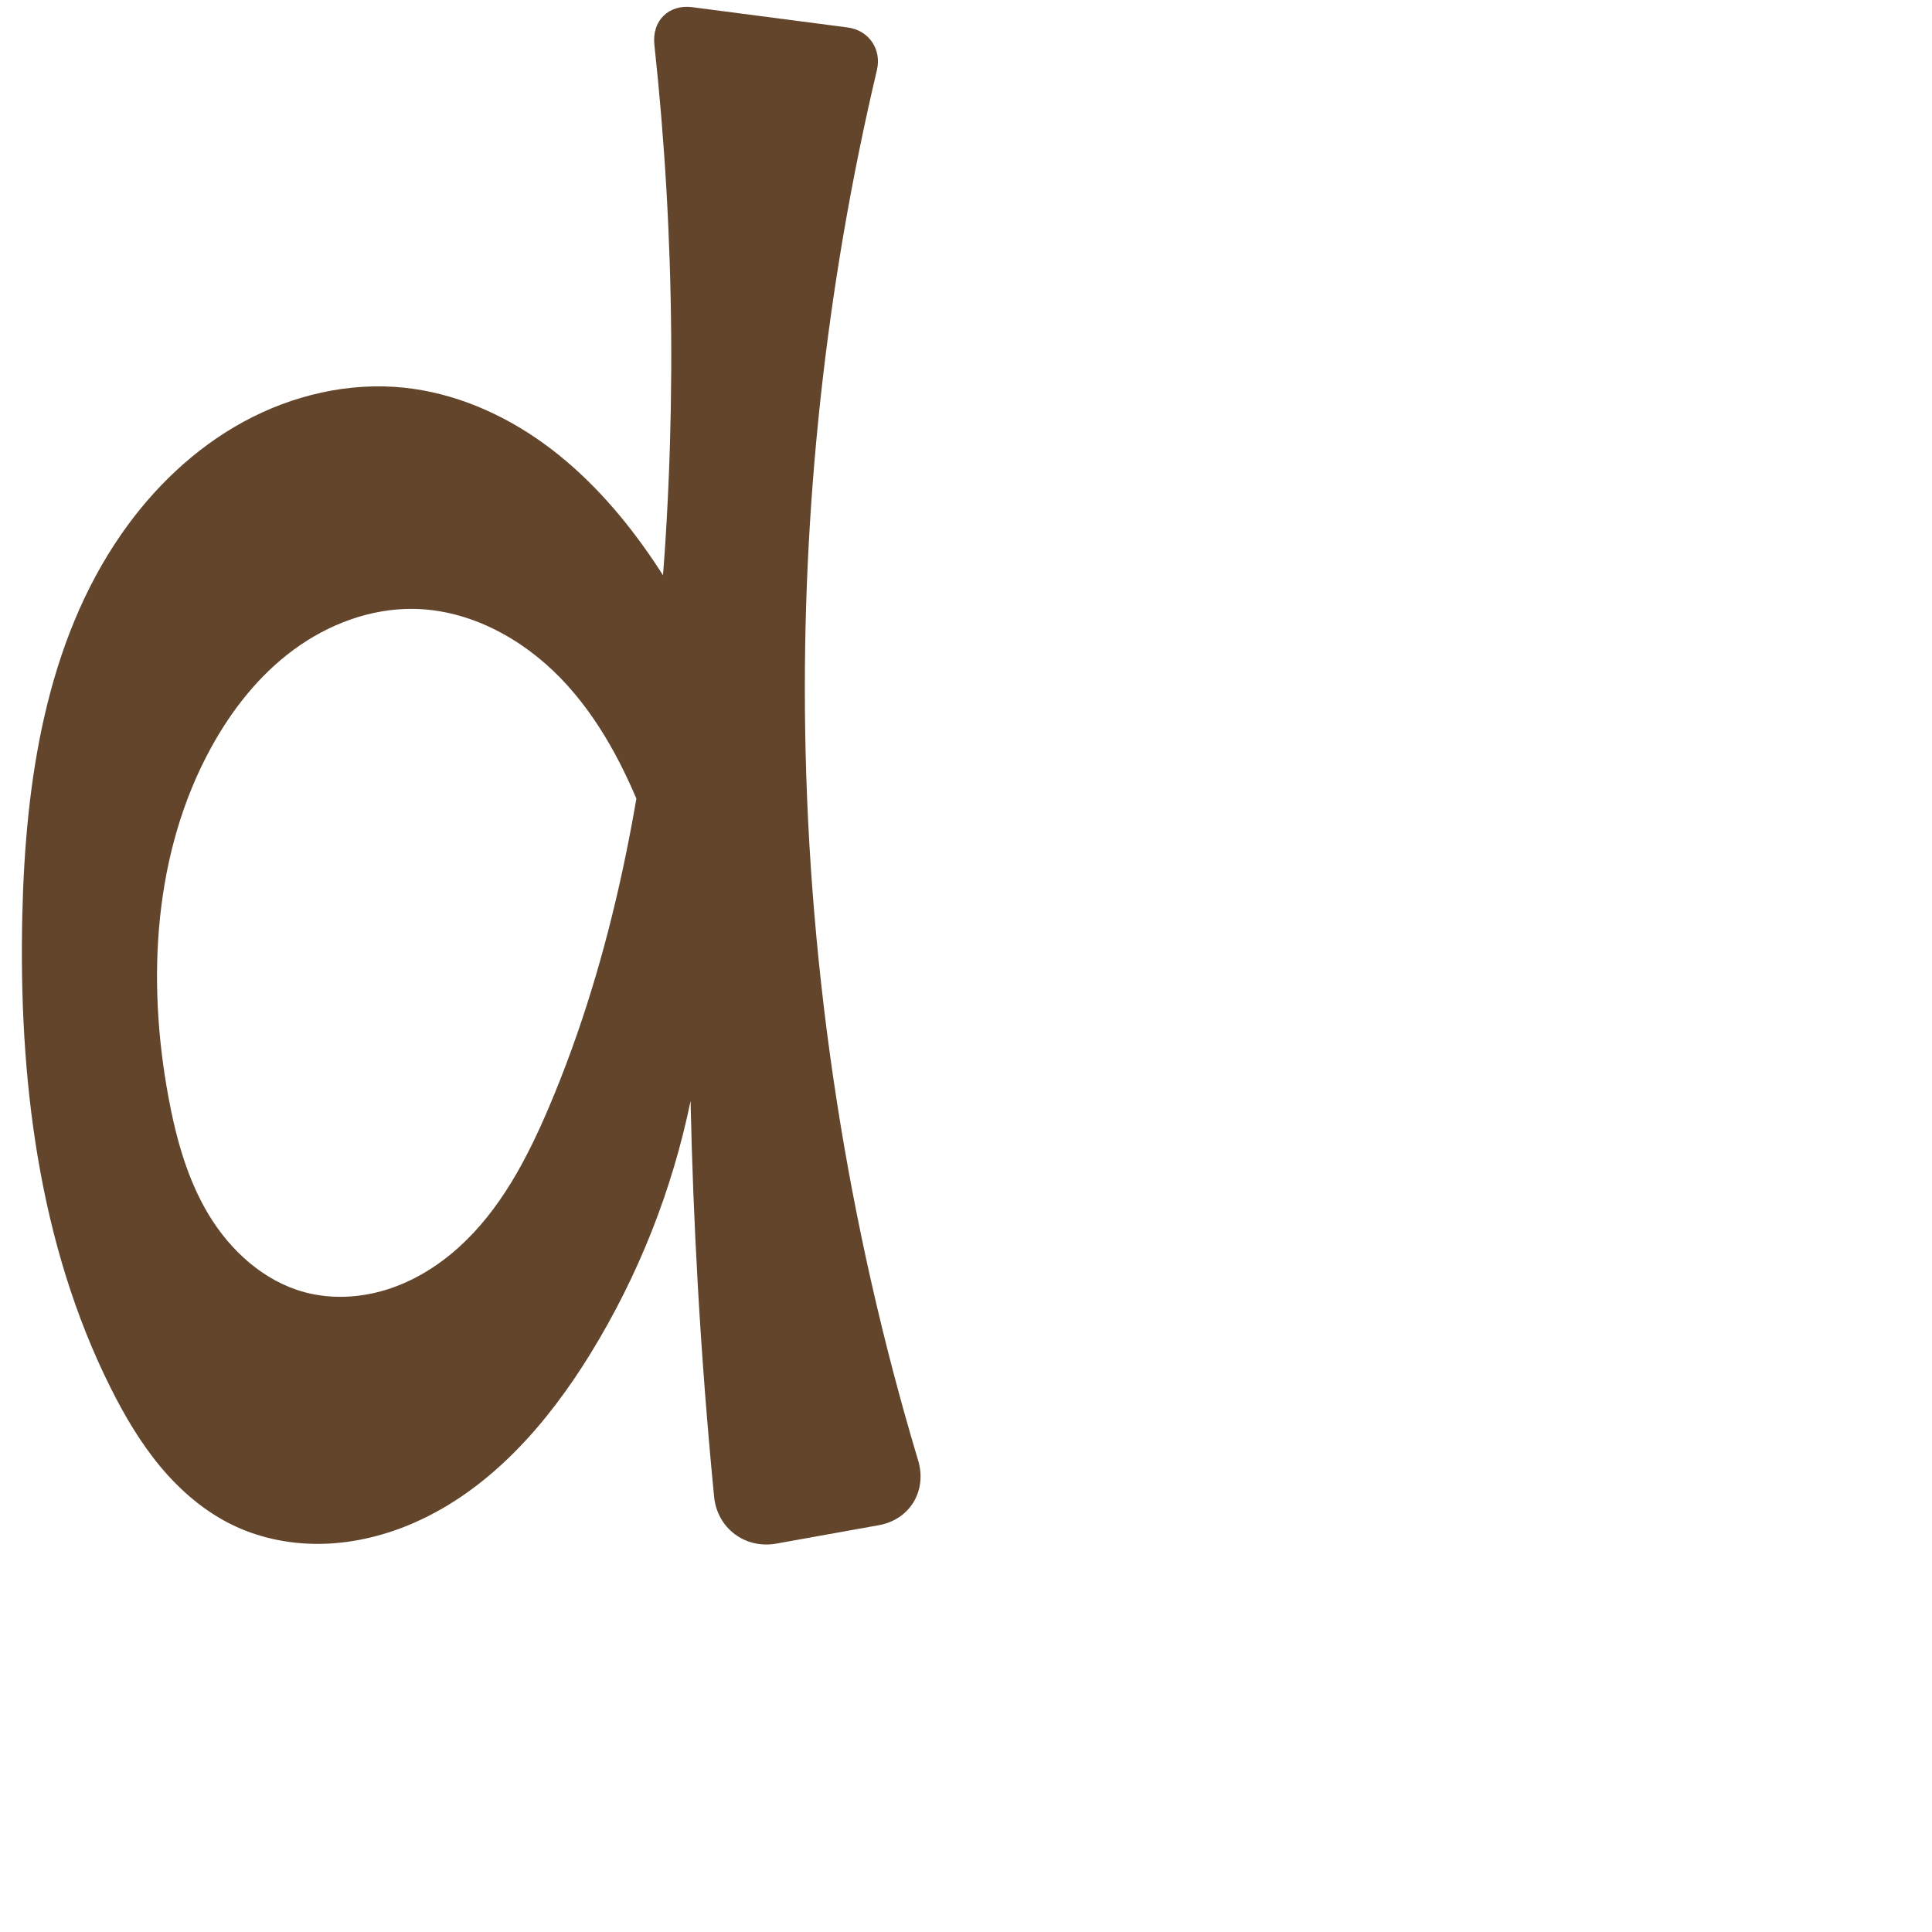
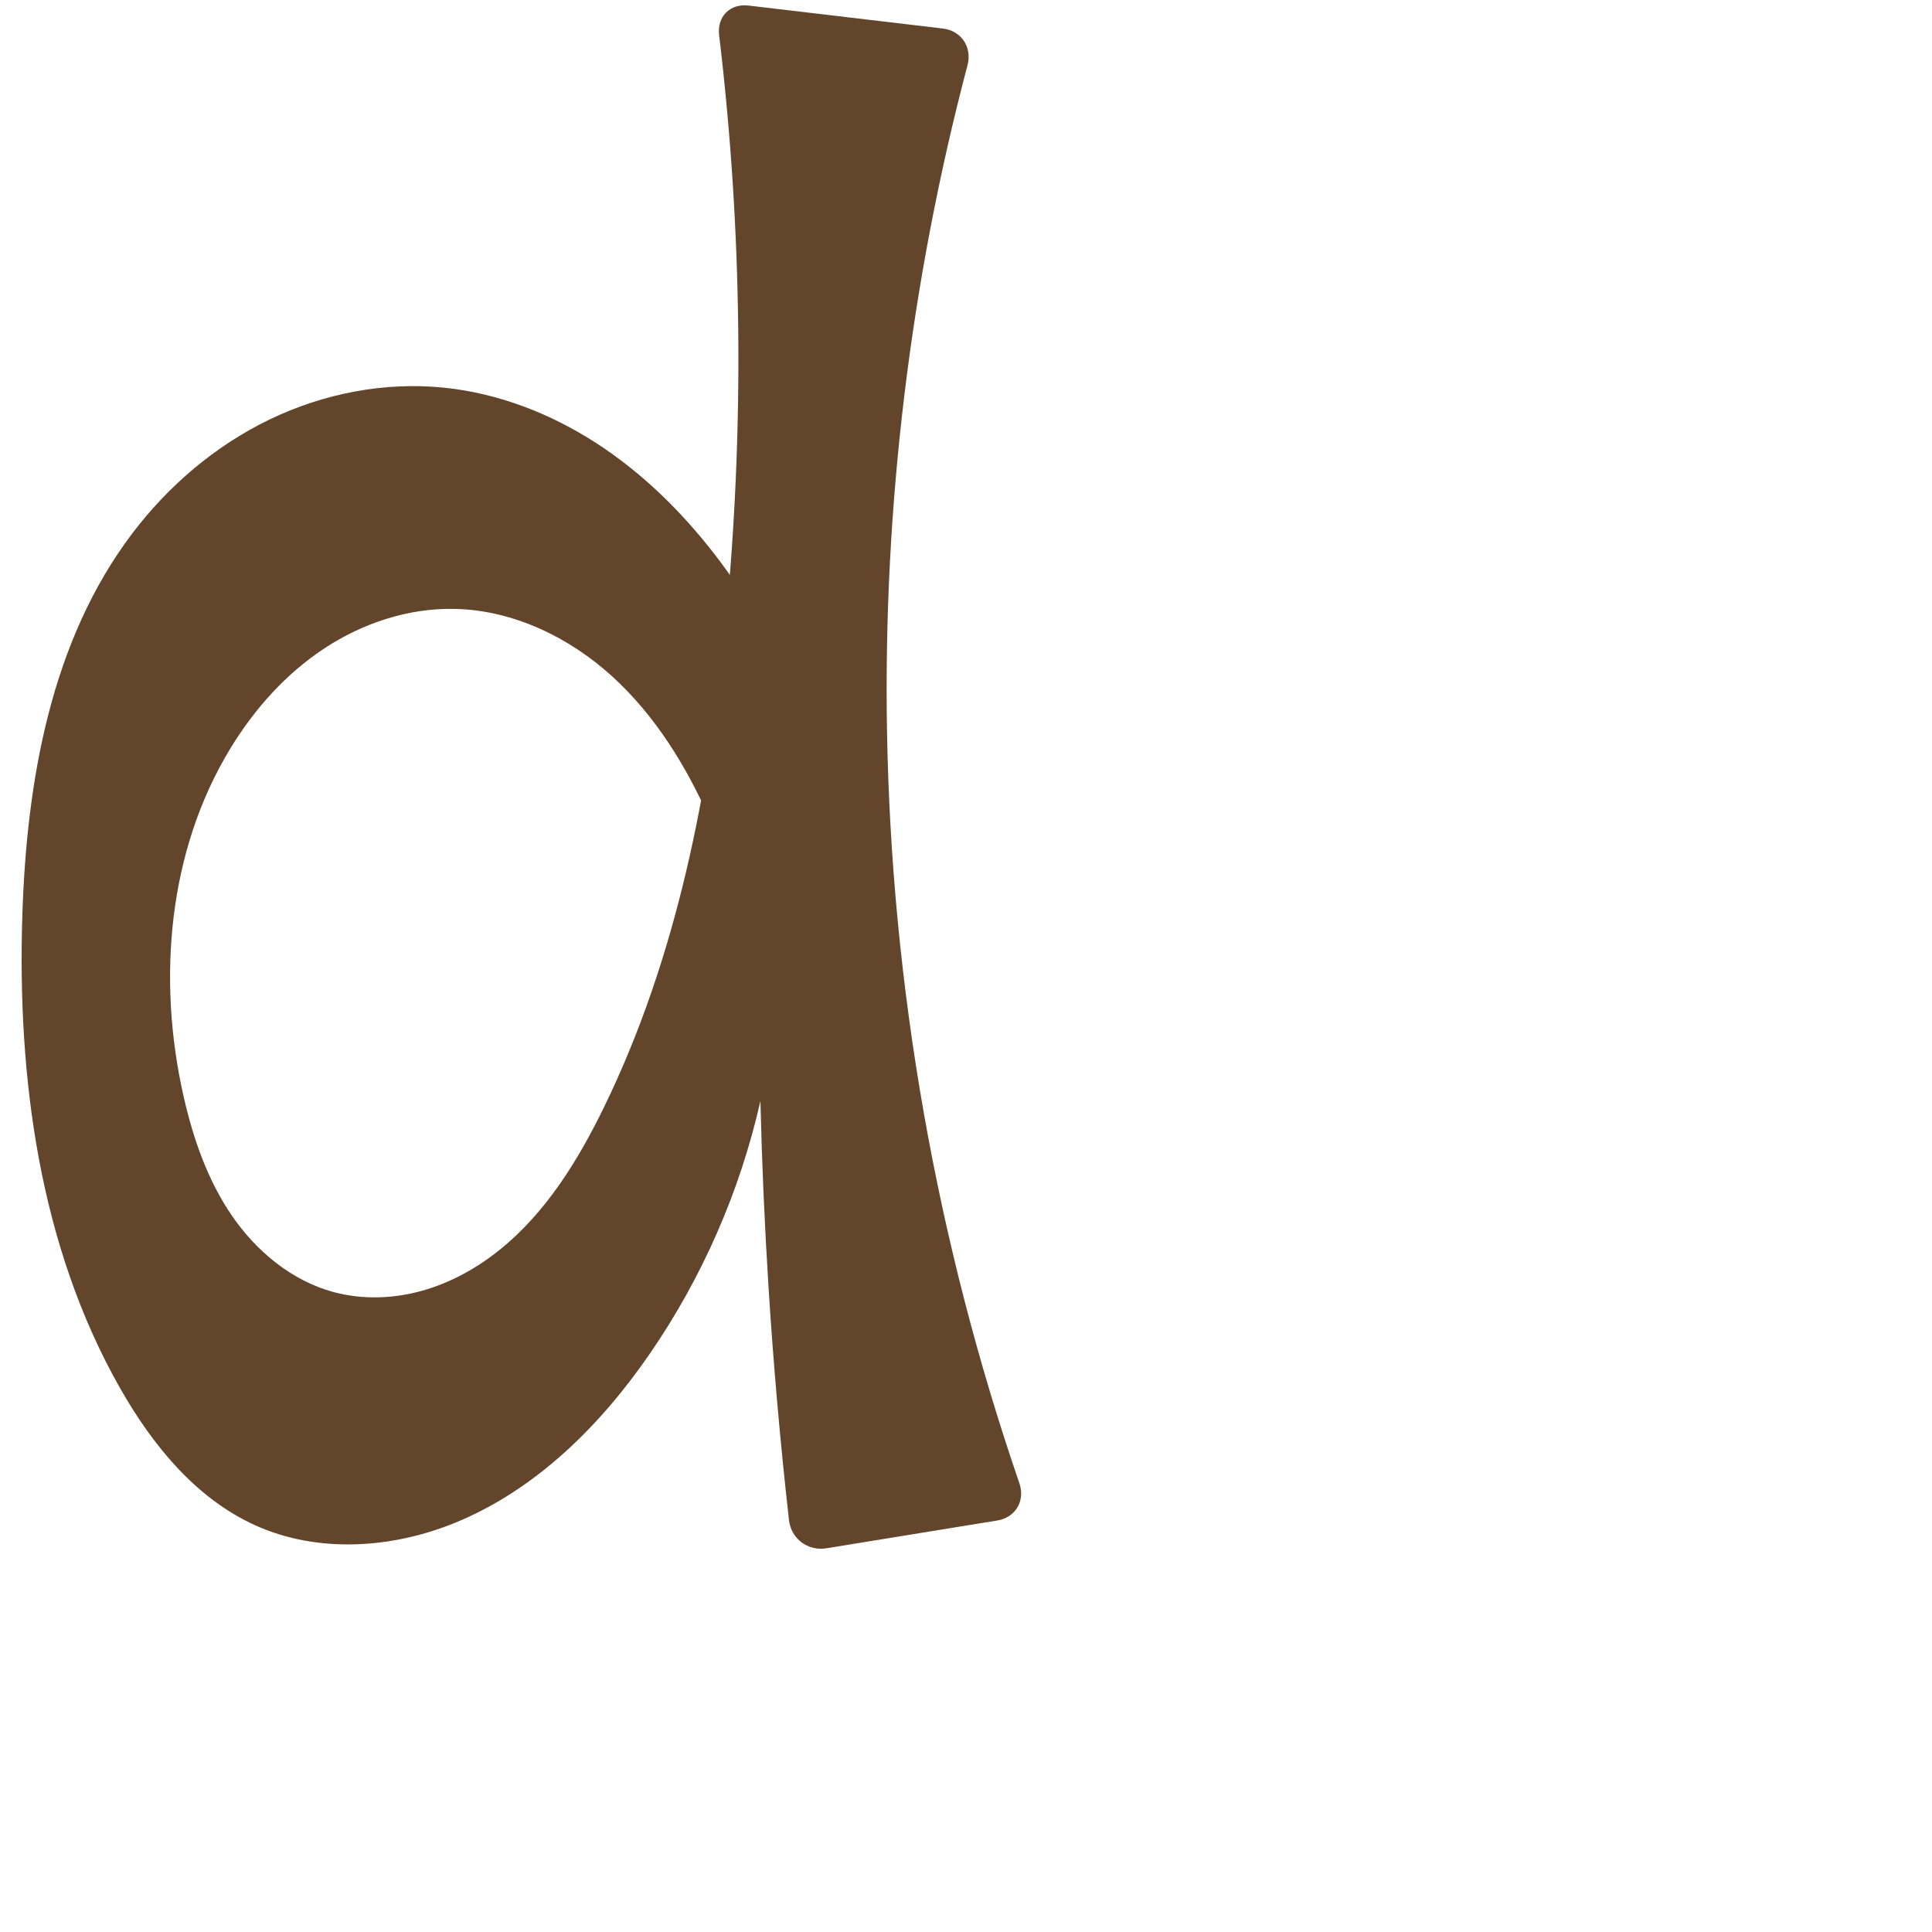
<svg xmlns="http://www.w3.org/2000/svg" xml:space="preserve" width="1000" height="1000" version="1.1" style="clip-rule:evenodd;fill-rule:evenodd;image-rendering:optimizeQuality;shape-rendering:geometricPrecision;text-rendering:geometricPrecision" viewBox="0 0 1000 1000" id="svg10">
  <defs id="defs4">
    <style type="text/css" id="style2">
   
    .fil0 {fill:#EF7F1A;fill-rule:nonzero}
   
  </style>
  </defs>
-   <path style="clip-rule:evenodd;fill:#63452c;fill-rule:nonzero;stroke:none;stroke-width:1.049px;stroke-linecap:butt;stroke-linejoin:miter;stroke-opacity:1;image-rendering:optimizeQuality;shape-rendering:geometricPrecision;text-rendering:geometricPrecision" d="m 357.431,569.896 c -9.491,46.129 -27.098,90.577 -51.77,130.692 -22.386,36.399 -51.905,70.235 -91.011,87.462 -14.774,6.508 -30.722,10.509 -46.857,11.009 -16.136,0.5 -32.455,-2.556 -47.016,-9.525 C 106.188,782.554 93.61,771.796 83.23,759.394 72.849,746.993 64.58,732.954 57.338,718.493 19.726,643.392 9.579,557.242 11.557,473.271 c 1.619,-68.769 12.071,-140.289 51.265,-196.819 16.446,-23.721 37.814,-44.276 63.151,-58.103 25.337,-13.826 54.723,-20.71 83.426,-17.662 26.149,2.777 51.077,13.66 72.359,29.106 21.281,15.446 39.062,35.339 54.075,56.928 16.434,23.634 29.718,49.455 39.391,76.567 l -22.652,124.291 c -4.525,-21.471 -10.775,-42.578 -18.669,-63.052 -10.333,-26.8 -23.775,-52.919 -43.763,-73.546 -19.988,-20.627 -47.219,-35.368 -75.938,-35.82 -22.294,-0.351 -44.266,7.927 -62.217,21.153 -17.951,13.225 -32.061,31.185 -42.769,50.742 -29.704,54.25 -33.307,119.767 -22.073,180.588 3.94,21.331 9.738,42.664 20.965,61.225 11.226,18.561 28.456,34.234 49.387,39.929 13.976,3.803 29.029,2.996 42.843,-1.358 13.814,-4.354 26.415,-12.157 37.163,-21.868 21.494,-19.421 35.305,-45.842 46.633,-72.503 33.485,-78.811 48.963,-164.186 56.886,-249.448 9.284,-99.91 8.5,-200.751 -2.321,-300.506 -1.337,-12.325 7.377,-20.996 19.67,-19.391 l 80.389,10.497 c 10.98,1.434 17.676,11.299 15.13,22.075 -26.409,111.766 -38.922,226.81 -37.134,341.641 1.991,127.884 21.748,255.475 58.476,377.986 4.698,15.672 -4.244,30.628 -20.348,33.519 l -53.068,9.529 c -16.104,2.892 -30.605,-7.949 -32.192,-24.233 -3.539,-36.324 -6.348,-72.72 -8.424,-109.157 -1.816,-31.87 -3.071,-63.771 -3.765,-95.685 z" id="path883" />
+   <path style="clip-rule:evenodd;fill:#63452c;fill-rule:nonzero;stroke:none;stroke-width:1.102px;stroke-linecap:butt;stroke-linejoin:miter;stroke-opacity:1;image-rendering:optimizeQuality;shape-rendering:geometricPrecision;text-rendering:geometricPrecision" d="m 393.588,569.896 c -10.545,46.662 -30.065,91.279 -57.178,130.692 -25.529,37.112 -58.858,70.332 -100.519,87.462 -32.869,13.515 -71.281,16.088 -103.681,1.484 C 101.371,775.635 78.852,747.907 62.146,718.493 20.398,644.992 8.84,557.757 11.581,473.271 13.831,403.933 26.43,331.841 68.202,276.452 c 18.754,-24.868 43.098,-45.666 71.136,-59.231 28.038,-13.565 59.775,-19.756 90.754,-16.534 27.949,2.907 54.867,13.368 78.468,28.619 23.601,15.251 43.964,35.202 61.174,57.415 18.04,23.284 32.738,49.152 43.506,76.567 l -25.018,124.291 c -4.787,-21.625 -11.705,-42.777 -20.619,-63.052 -12.163,-27.665 -28.332,-54.026 -50.672,-74.377 -22.34,-20.351 -51.321,-34.338 -81.535,-34.988 -23.805,-0.512 -47.447,7.27 -67.352,20.338 -19.905,13.067 -36.177,31.244 -48.602,51.556 -32.5,53.132 -38.186,119.854 -24.379,180.588 4.957,21.807 12.424,43.356 25.105,61.776 12.681,18.42 31,33.571 52.596,39.378 14.825,3.986 30.712,3.446 45.505,-0.656 14.793,-4.102 28.51,-11.684 40.464,-21.315 23.908,-19.263 40.449,-46.159 53.899,-73.758 37.766,-77.495 54.419,-163.652 62.829,-249.448 9.952,-101.527 8.859,-204.131 -3.237,-305.424 -1.147,-9.606 5.603,-16.458 15.21,-15.323 L 487.973,14.761 c 9.607,1.136 15.277,9.608 12.81,18.962 -29.567,112.107 -43.644,228.29 -41.677,344.215 2.247,132.431 25.474,264.482 68.509,389.744 3.143,9.149 -1.934,17.784 -11.483,19.336 l -88.443,14.379 c -9.549,1.552 -18.228,-4.975 -19.311,-14.588 -4.539,-40.313 -8.085,-80.739 -10.632,-121.227 -2.005,-31.864 -3.391,-63.767 -4.158,-95.685 z" id="path883" />
</svg>
